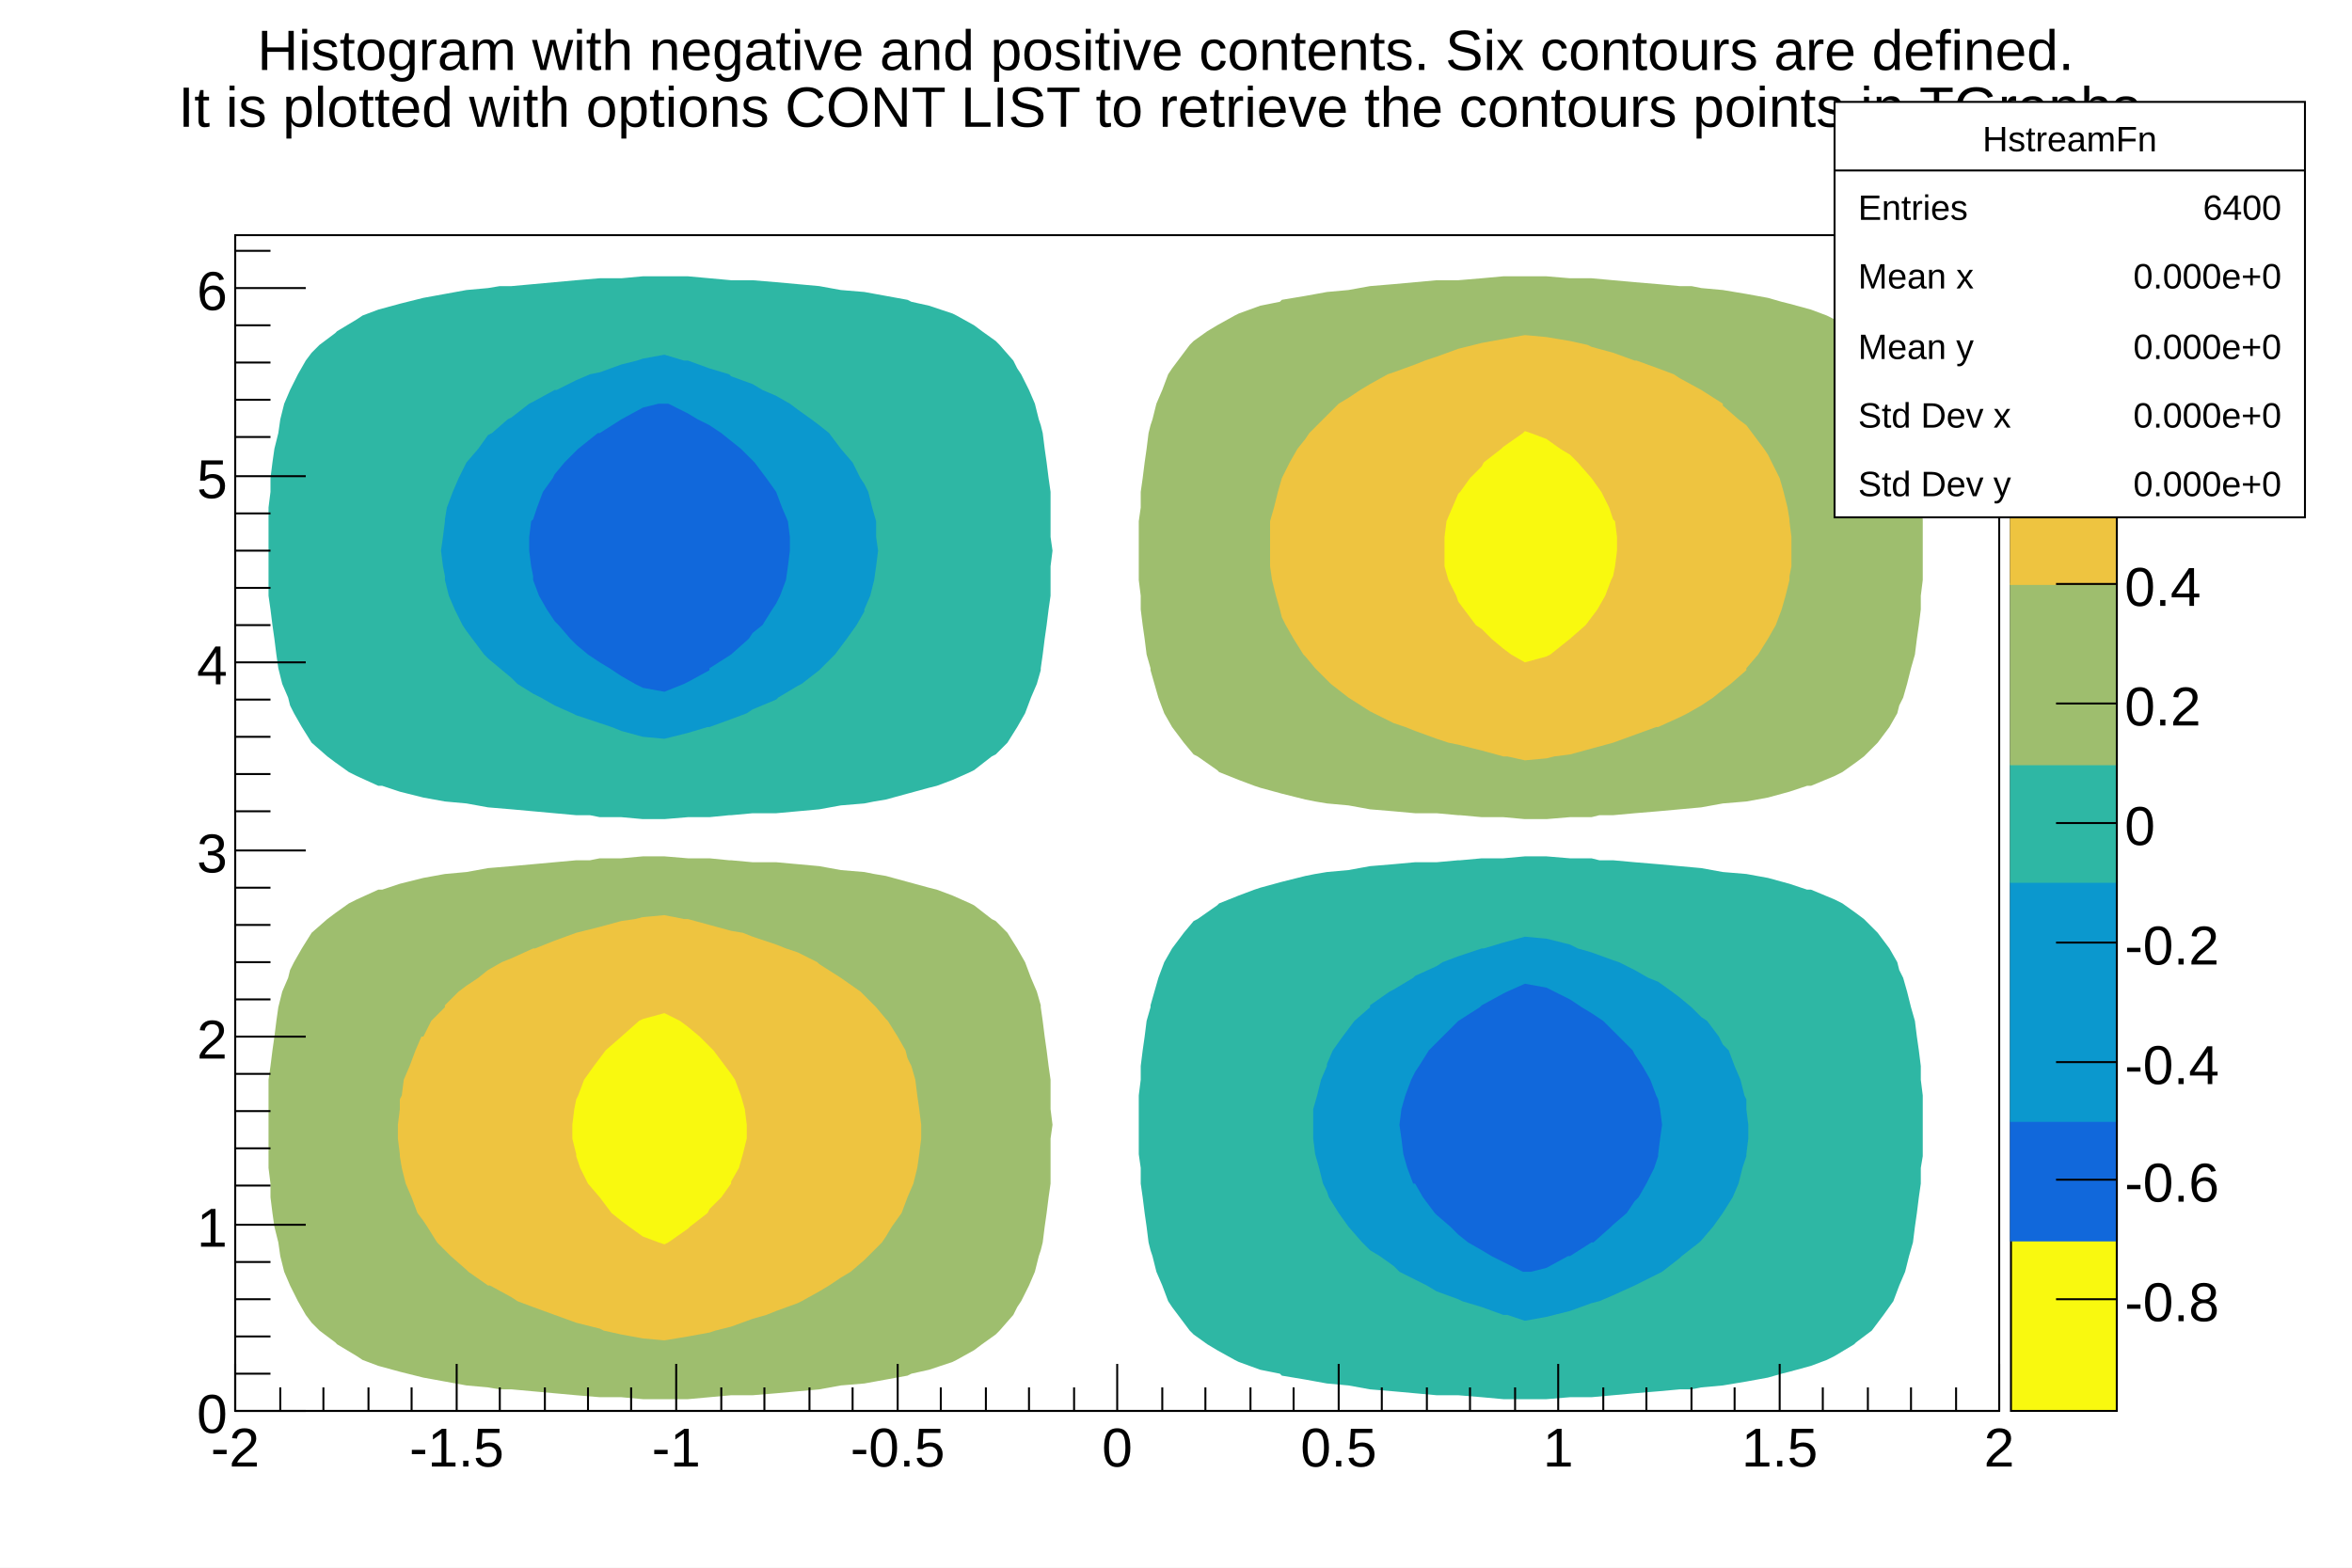
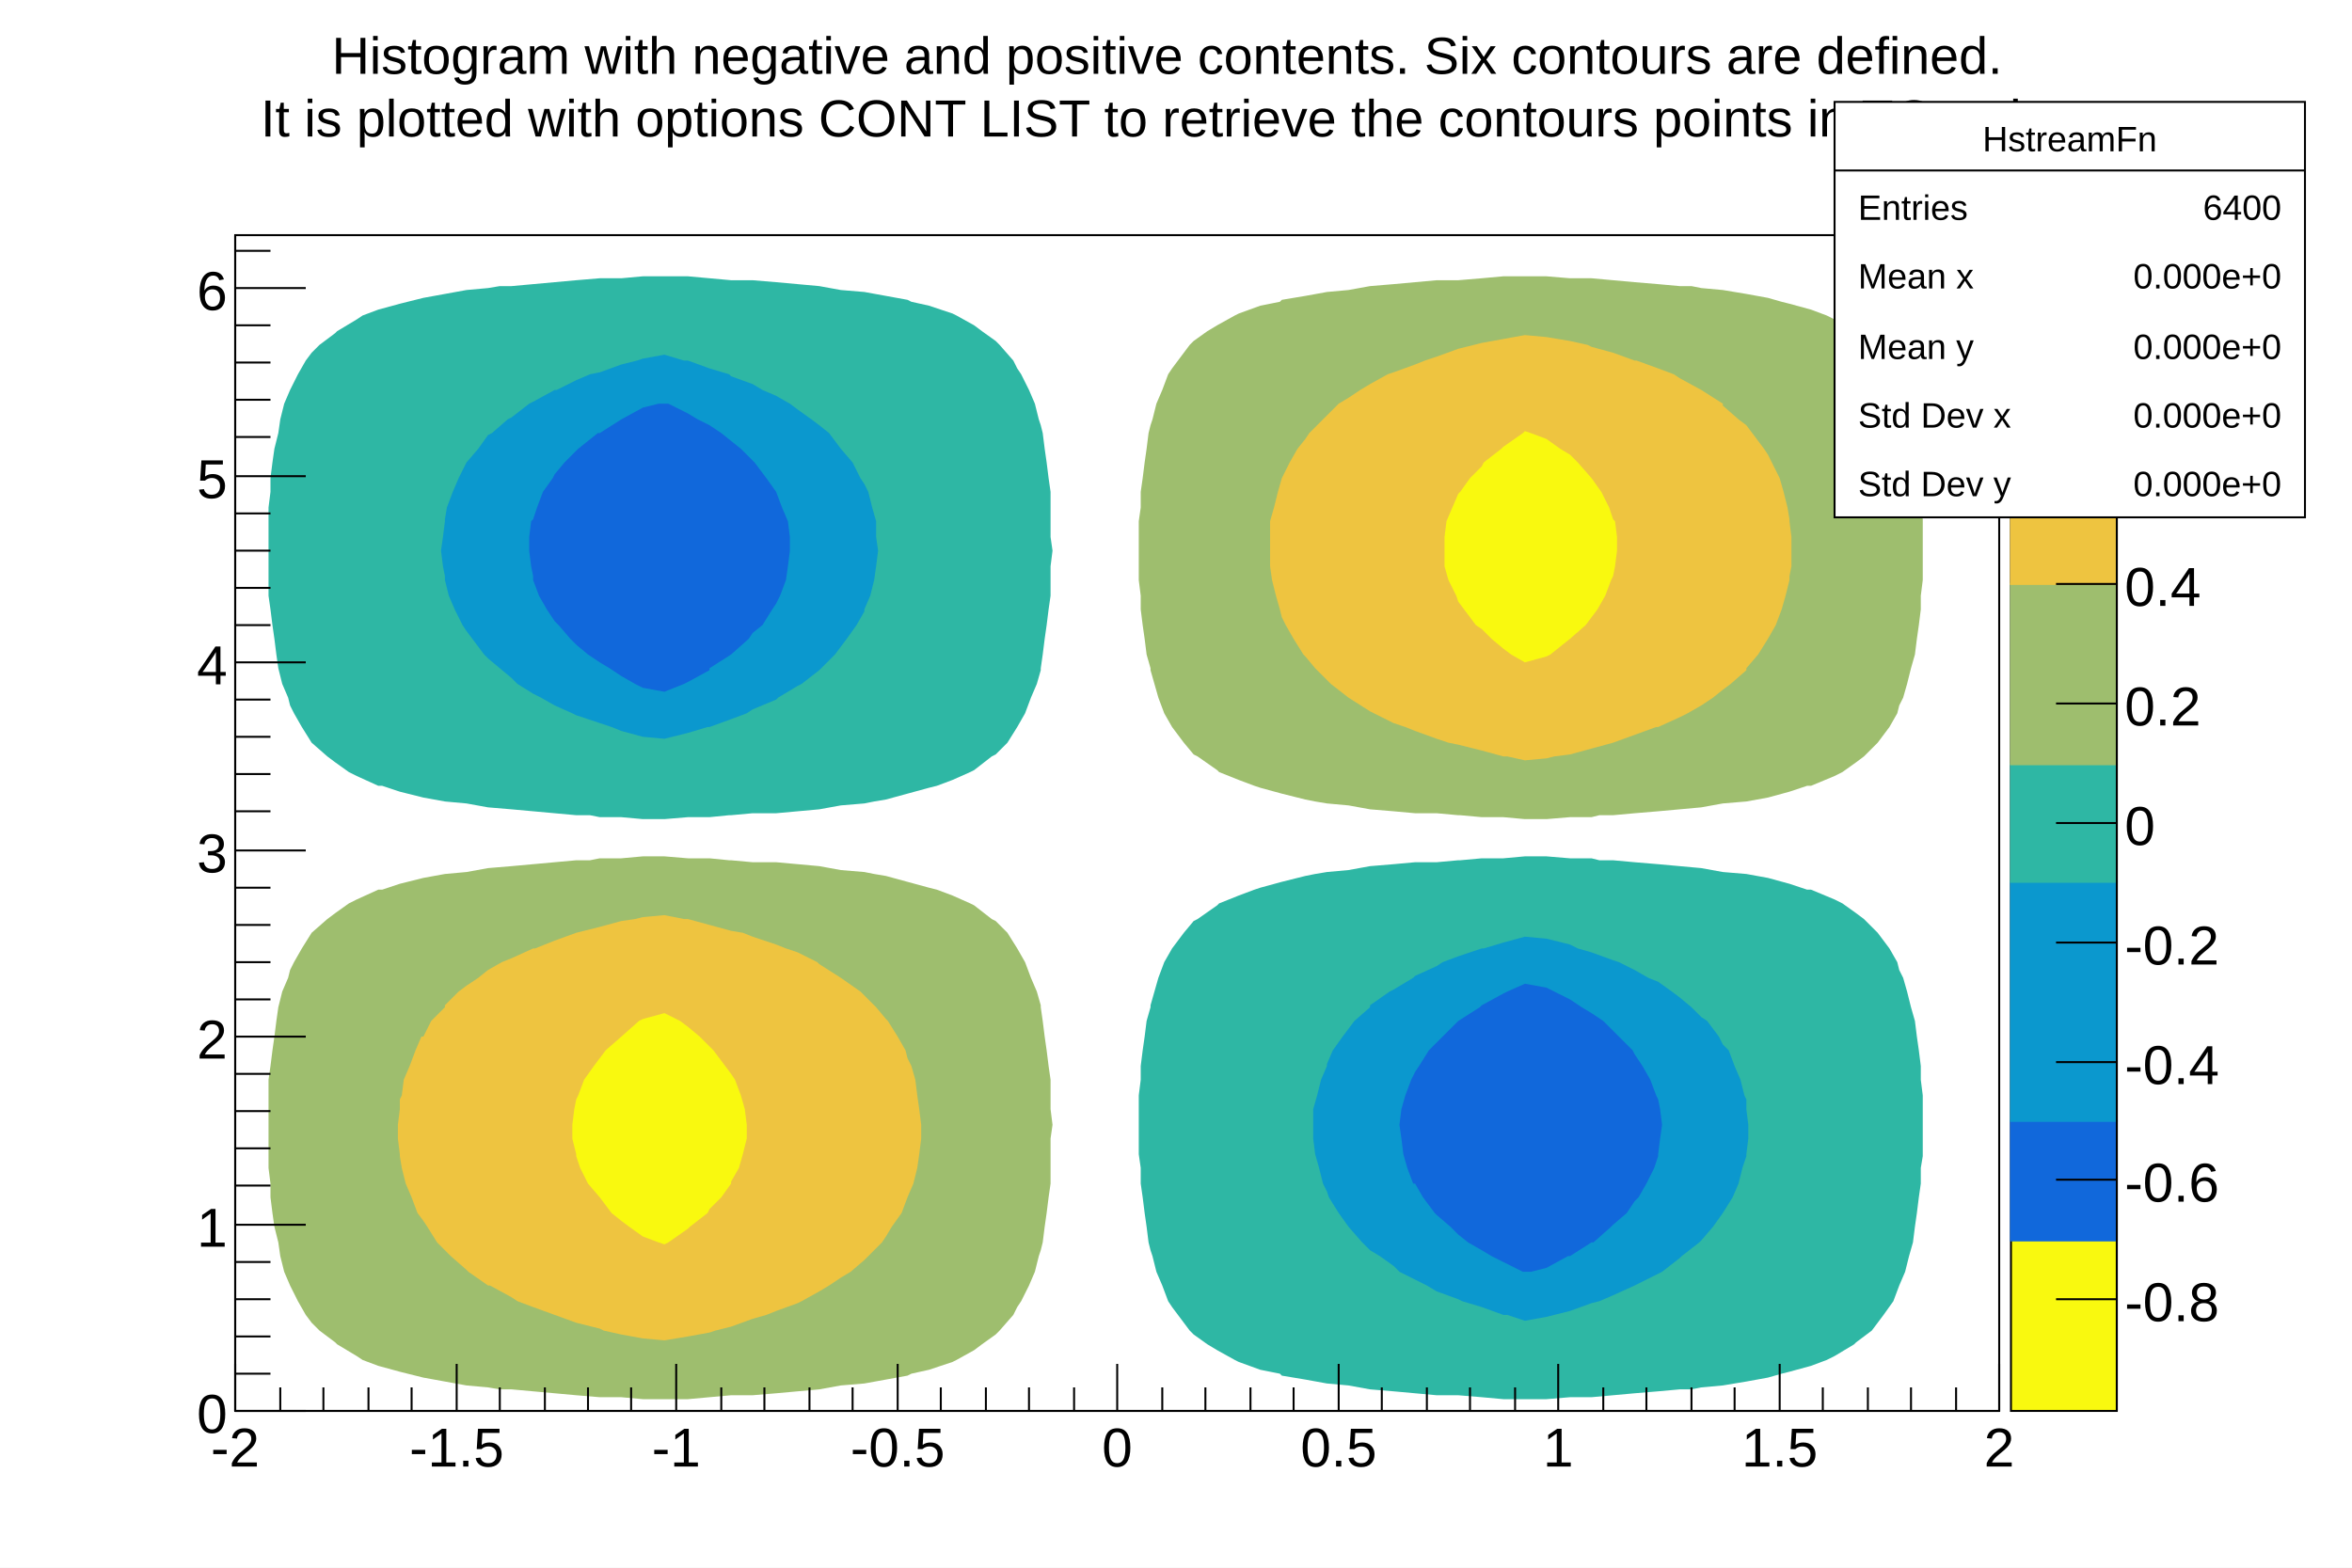
<svg xmlns="http://www.w3.org/2000/svg" viewBox="0 0 1200 800" preserveAspectRatio="none" width="1200" height="800">
  <path d="M0,0H1200V800H0Z" style="fill: white;" />
  <g>
    <g transform="translate(120,120)">
      <path d="M0,0H900V600H0Z" style="fill: white; stroke: black; stroke-width: 1;" />
      <g clip-path="path('M0,0H900V600H0Z')">
        <g>
          <path d="M714,320l-11,-1h-7l-4,-1h-11l-12,-1h-11l-11,1h-11l-11,1h-1l-11,1h-11l-11,1l-12,1l-11,2l-11,1l-6,1l-5,1l-12,3l-11,3l-3,1l-8,3l-10,4l-1,1l-10,7l-2,1l-5,6l-6,8l-4,7l-3,8l-2,7l-2,7v1l-2,7l-1,8l-1,7l-1,8v7l-1,8v7v8v7v8l1,7v8l1,7l1,8l1,7l1,8l1,4l1,3l2,8l3,7l3,8l2,3l3,4l6,8l2,2l7,5l5,3l9,5l2,1l11,4l10,2l1,1l12,2l11,2l11,1l11,2l12,1l11,1l11,1h11l12,1l11,1h11h11l12,-1h11l11,-1l11,-1l12,-1l11,-1h6l5,-1l11,-1l12,-2l11,-2l7,-2l4,-1l11,-3l8,-3l4,-2l10,-6l1,-1l8,-6l3,-4l3,-4l5,-7l3,-8l3,-7l2,-8l2,-7l1,-8l1,-7l1,-8l1,-7v-8l1,-6v-1v-8v-7v-8v-5v-2l-1,-8v-7l-1,-8l-1,-7l-1,-8l-2,-7l-2,-8l-2,-7l-2,-4l-1,-4l-4,-7l-6,-8l-7,-7l-4,-3l-7,-5l-4,-2l-12,-5h-2l-9,-3l-11,-3l-11,-2l-12,-1l-11,-2l-11,-1l-11,-1z" style="fill: rgb(46,183,164); stroke: none;" />
          <path d="M253,23l-11,-1l-11,-1h-12h-11l-11,1h-11l-12,1l-11,1l-11,1l-11,1h-6l-6,1l-11,1l-11,2l-11,2l-8,2l-4,1l-11,3l-8,3l-3,2l-10,6l-1,1l-8,6l-4,4l-3,4l-4,7l-4,8l-3,7l-2,8l-1,7l-2,8l-1,7l-1,8v7l-1,8v6v1v8v7v8v5v2v8l1,7l1,8l1,7l1,8l1,7l2,8l3,7l1,4l2,4l4,7l5,8l8,7l4,3l7,5l4,2l11,5h2l9,3l12,3l11,2l11,1l11,2l12,1l11,1l11,1l11,1h7l5,1h11l11,1h11l12,-1h11l10,-1h1l11,-1h12l11,-1l11,-1l11,-2l12,-1l5,-1l6,-1l11,-3l11,-3l4,-1l8,-3l9,-4l2,-1l9,-7l2,-1l6,-6l5,-8l4,-7l3,-8l3,-7l2,-7v-1l1,-7l1,-8l1,-7l1,-8l1,-7v-8v-7l1,-8l-1,-7v-8v-7v-8l-1,-7l-1,-8l-1,-7l-1,-8l-1,-4l-1,-3l-2,-8l-3,-7l-4,-8l-2,-3l-2,-4l-7,-8l-2,-2l-7,-5l-4,-3l-9,-5l-2,-1l-12,-4l-9,-2l-2,-1l-11,-2l-11,-2l-12,-1l-11,-2l-11,-1l-11,-1l-12,-1z" style="fill: rgb(46,183,164); stroke: none;" />
          <path d="M681,362l-12,-3l-11,-1l-11,3l-10,3h-1l-12,4l-8,3l-3,2l-11,5l-1,1l-10,6l-2,1l-10,7v1l-8,7l-3,4l-3,4l-5,7l-3,7v1l-3,7l-2,8l-2,7v8v7l1,8l2,7l2,8l2,4l1,3l5,8l5,7l7,8l4,4l5,3l7,5l3,3l8,4l6,3l5,3l11,4l2,1l10,3l11,4h2l9,3l11,-2l4,-1l8,-2l11,-4l4,-1l7,-3l11,-5l12,-6l2,-1l9,-7l1,-1l9,-7l1,-1l6,-7l5,-7l5,-8l3,-7l2,-8l2,-6v-1l1,-8v-7l-1,-8v-5l-1,-2l-2,-8l-3,-7l-3,-8l-3,-3l-2,-4l-6,-8l-3,-2l-5,-5l-6,-5l-4,-3l-7,-5l-5,-2l-7,-4l-8,-4l-3,-1l-11,-4l-7,-2z" style="fill: rgb(11,152,206); stroke: none;" />
          <path d="M219,61l-11,2l-3,1l-8,2l-11,4l-5,1l-7,3l-10,5h-1l-11,6l-2,1l-9,7l-2,1l-8,7l-2,1l-5,7l-6,7l-4,8l-3,7l-3,8l-1,6v1l-1,8l-1,7l1,8l1,5v2l2,8l3,7l4,8l2,3l3,4l6,8l2,2l6,5l6,5l3,3l8,5l4,2l7,4l9,4l2,1l12,4l6,2l5,2l11,3l11,1l12,-3l10,-3h1l11,-4l8,-3l3,-2l12,-5l1,-1l10,-6l2,-1l9,-7l1,-1l7,-7l3,-4l3,-4l5,-7l4,-7v-1l3,-7l2,-8l1,-7l1,-8l-1,-7v-8l-2,-7l-2,-8l-2,-4l-2,-3l-4,-8l-6,-7l-6,-8l-5,-4l-4,-3l-7,-5l-4,-3l-7,-4l-7,-3l-5,-3l-11,-4l-1,-1l-10,-3l-11,-4h-2z" style="fill: rgb(11,152,206); stroke: none;" />
          <path d="M669,384l-11,-2l-9,4l-2,1l-11,6l-1,1l-11,7l-8,8l-3,3l-4,4l-5,8l-2,3l-2,4l-3,8l-2,7l-1,8l1,7l1,8l2,7l3,8h1l4,7l6,8l1,1l7,6l4,4l5,4l7,4l5,3l6,3l10,5h1h3l8,-2l11,-6h1l11,-7h1l9,-8l1,-1l7,-6l4,-6l2,-2l4,-7l4,-8l2,-6v-1l1,-8l1,-7l-1,-8l-1,-5l-1,-2l-3,-8l-4,-7l-4,-6l-1,-2l-7,-7l-3,-3l-5,-5l-6,-4l-5,-3l-6,-4l-8,-4z" style="fill: rgb(17,104,219); stroke: none;" />
          <path d="M216,86l-8,2l-11,6l-11,7h-1l-10,8l-1,1l-6,6l-5,6l-1,2l-5,7l-3,8l-2,6l-1,1l-1,8v7l1,8l1,5v2l3,8l4,7l4,6l2,2l6,7l3,3l6,5l6,4l5,3l6,4l7,4l4,2l11,2l10,-4l2,-1l11,-6v-1l11,-7l9,-8l2,-3l5,-4l5,-8l2,-3l2,-4l3,-8l1,-7l1,-8v-7l-1,-8l-3,-7l-3,-8l-5,-7l-6,-8l-1,-1l-6,-6l-5,-4l-5,-4l-6,-4l-6,-3l-5,-3l-10,-5h-2z" style="fill: rgb(17,104,219); stroke: none;" />
          <path d="M287,321l11,1l11,2l12,1l5,1l6,1l11,3l11,3l4,1l8,3l9,4l2,1l9,7l2,1l6,6l5,8l4,7l3,8l3,7l2,7v1l1,7l1,8l1,7l1,8l1,7v8v7l1,8l-1,7v8v7v8l-1,7l-1,8l-1,7l-1,8l-1,4l-1,3l-2,8l-3,7l-4,8l-2,3l-2,4l-7,8l-2,2l-7,5l-4,3l-9,5l-2,1l-12,4l-9,2l-2,1l-11,2l-11,2l-12,1l-11,2l-11,1l-11,1l-12,1h-11l-11,1l-11,1h-12h-11l-11,-1h-11l-12,-1l-11,-1l-11,-1l-11,-1h-6l-6,-1l-11,-1l-11,-2l-11,-2l-8,-2l-4,-1l-11,-3l-8,-3l-3,-2l-10,-6l-1,-1l-8,-6l-4,-4l-3,-4l-4,-7l-4,-8l-3,-7l-2,-8l-1,-7l-2,-8l-1,-7l-1,-8v-7l-1,-8v-6v-1v-8v-7v-8v-5v-2v-8l1,-7l1,-8l1,-7l1,-8l1,-7l2,-8l3,-7l1,-4l2,-4l4,-7l5,-8l8,-7l4,-3l7,-5l4,-2l11,-5h2l9,-3l12,-3l11,-2l11,-1l11,-2l12,-1l11,-1l11,-1l11,-1h7l5,-1h11l11,-1h11l12,1h11l10,1h1l11,1h12z" style="fill: rgb(158,190,110); stroke: none;" />
          <path d="M703,23l11,1l12,1l11,1h6l5,1l11,1l12,2l11,2l7,2l4,1l11,3l8,3l4,2l10,6l1,1l8,6l3,4l3,4l5,7l3,8l3,7l2,8l2,7l1,8l1,7l1,8l1,7v8l1,6v1v8v7v8v5v2l-1,8v7l-1,8l-1,7l-1,8l-2,7l-2,8l-2,7l-2,4l-1,4l-4,7l-6,8l-7,7l-4,3l-7,5l-4,2l-12,5h-2l-9,3l-11,3l-11,2l-12,1l-11,2l-11,1l-11,1l-12,1l-11,1h-7l-4,1h-11l-12,1h-11l-11,-1h-11l-11,-1h-1l-11,-1h-11l-11,-1l-12,-1l-11,-2l-11,-1l-6,-1l-5,-1l-12,-3l-11,-3l-3,-1l-8,-3l-10,-4l-1,-1l-10,-7l-2,-1l-5,-6l-6,-8l-4,-7l-3,-8l-2,-7l-2,-7v-1l-2,-7l-1,-8l-1,-7l-1,-8v-7l-1,-8v-7v-8v-7v-8l1,-7v-8l1,-7l1,-8l1,-7l1,-8l1,-4l1,-3l2,-8l3,-7l3,-8l2,-3l3,-4l6,-8l2,-2l7,-5l5,-3l9,-5l2,-1l11,-4l10,-2l1,-1l12,-2l11,-2l11,-1l11,-2l12,-1l11,-1l11,-1h11l12,-1l11,-1h11h11l12,1h11z" style="fill: rgb(158,190,110); stroke: none;" />
          <path d="M231,349l11,3l11,3l6,1l5,2l12,4l5,2l6,2l10,5l1,1l11,7l10,7l2,2l6,6l5,6l1,1l5,8l4,7l1,4l2,4l2,7l1,8l1,7l1,8v7l-1,8l-1,7l-2,8l-3,7l-3,8l-5,7l-3,5l-2,3l-7,7l-2,2l-7,6l-5,3l-6,4l-5,3l-9,5l-2,1l-11,4l-5,2l-7,2l-11,4l-8,2l-3,1l-11,2l-12,2l-11,-1l-11,-2l-9,-2l-2,-1l-12,-3l-11,-4l-11,-4l-8,-3l-3,-2l-11,-6h-1l-10,-7l-1,-1l-8,-7l-3,-3l-4,-4l-5,-8l-2,-3l-3,-4l-3,-8l-3,-7l-2,-8l-1,-6v-1l-1,-8v-7l1,-8v-5l1,-2l1,-8l3,-7l3,-8l3,-7h1l4,-8l7,-7v-1l7,-7l4,-3l6,-4l5,-4l7,-4l5,-2l11,-5h1l10,-4l11,-4l12,-3l11,-3l7,-1l4,-1l11,-1l10,2z" style="fill: rgb(238,196,64); stroke: none;" />
          <path d="M681,54l9,2l2,1l11,3l11,4h1l11,4l8,3l3,2l11,6l11,7v1l8,7l4,3l3,4l6,8l2,3l2,4l4,8l2,7l2,8l1,6v1l1,8v7v8l-1,5v2l-2,8l-2,7l-3,8l-4,7l-5,8l-6,7v1l-8,7l-4,3l-5,4l-6,4l-7,4l-4,2l-11,5h-1l-11,4l-11,4l-11,3l-11,3l-8,1l-4,1l-11,1l-9,-2h-2l-11,-3l-12,-3l-5,-1l-6,-2l-11,-4l-5,-2l-6,-2l-10,-5l-2,-1l-11,-7l-9,-7l-2,-2l-6,-6l-5,-6l-1,-1l-5,-8l-4,-7l-2,-4l-1,-4l-2,-7l-2,-8l-1,-7v-8v-7v-8l2,-7l2,-8l2,-7l4,-8l4,-7l4,-5l2,-3l7,-7l2,-2l6,-6l5,-3l6,-4l5,-3l9,-5l3,-1l11,-4l5,-2l6,-2l11,-4l8,-2l4,-1l11,-2l11,-2l11,1z" style="fill: rgb(238,196,64); stroke: none;" />
          <path d="M227,401l4,3l6,5l5,5l2,2l6,8l3,4l2,3l3,8l2,7l1,8v7l-2,8l-2,7l-4,7v1l-5,7l-6,6l-1,2l-9,7l-1,1l-10,7l-2,1l-3,-1l-8,-3l-7,-5l-4,-3l-5,-4l-6,-8l-6,-7l-4,-8l-2,-6v-1l-2,-8v-7l1,-8l1,-5l1,-2l3,-8l5,-7l3,-4l3,-4l8,-7l9,-8l2,-1l11,-3z" style="fill: rgb(249,249,15); stroke: none;" />
          <path d="M661,101l8,3l7,5l5,3l4,4l7,8l5,7l4,8l2,6l1,1l1,8v7l-1,8l-1,5l-1,2l-3,8l-4,7l-3,4l-3,4l-8,7l-10,8l-2,1l-11,3l-7,-4l-4,-3l-6,-5l-5,-5l-3,-2l-6,-8l-3,-4l-1,-3l-4,-8l-2,-7v-8v-7l1,-8l3,-7l3,-7l1,-1l5,-7l6,-6l1,-2l9,-7l1,-1l10,-7l1,-1z" style="fill: rgb(249,249,15); stroke: none;" />
        </g>
      </g>
      <g>
        <g transform="translate(0,600)">
          <path d="M0,0h900" style="stroke: black; stroke-width: 1;" />
          <path d="M0,-24v24m23,-12v12m22,-12v12m23,-12v12m22,-12v12m23,-24v24m22,-12v12m23,-12v12m22,-12v12m22,-12v12m23,-24v24m23,-12v12m22,-12v12m23,-12v12m22,-12v12m23,-24v24m22,-12v12m23,-12v12m22,-12v12m23,-12v12m22,-24v24m23,-12v12m22,-12v12m23,-12v12m22,-12v12m23,-24v24m22,-12v12m23,-12v12m22,-12v12m23,-12v12m22,-24v24m23,-12v12m22,-12v12m23,-12v12m22,-12v12m23,-24v24m22,-12v12m23,-12v12m22,-12v12m23,-12v12m22,-24v24" style="stroke: black; stroke-width: 1;" />
          <g font-family="Arial" font-size="28" space="preserve">
            <text fill="black" text-anchor="middle" dy=".8em" transform="translate(0,6)">
       -2
      </text>
            <text fill="black" text-anchor="middle" dy=".8em" transform="translate(113,6)">
       -1.5
      </text>
            <text fill="black" text-anchor="middle" dy=".8em" transform="translate(225,6)">
       -1
      </text>
            <text fill="black" text-anchor="middle" dy=".8em" transform="translate(338,6)">
       -0.5
      </text>
            <text fill="black" text-anchor="middle" dy=".8em" transform="translate(450,6)">
       0
      </text>
            <text fill="black" text-anchor="middle" dy=".8em" transform="translate(563,6)">
       0.5
      </text>
            <text fill="black" text-anchor="middle" dy=".8em" transform="translate(675,6)">
       1
      </text>
            <text fill="black" text-anchor="middle" dy=".8em" transform="translate(788,6)">
       1.5
      </text>
            <text fill="black" text-anchor="middle" dy=".8em" transform="translate(900,6)">
       2
      </text>
          </g>
        </g>
        <g>
          <path d="M0,0v600" style="stroke: black; stroke-width: 1;" />
          <path d="M36,600h-36m18,-19h-18m18,-19h-18m18,-19h-18m18,-19h-18m36,-19h-36m18,-20h-18m18,-19h-18m18,-19h-18m18,-19h-18m36,-19h-36m18,-19h-18m18,-19h-18m18,-19h-18m18,-19h-18m36,-19h-36m18,-20h-18m18,-19h-18m18,-19h-18m18,-19h-18m36,-19h-36m18,-19h-18m18,-19h-18m18,-19h-18m18,-19h-18m36,-19h-36m18,-20h-18m18,-19h-18m18,-19h-18m18,-19h-18m36,-19h-36m18,-19h-18" style="stroke: black; stroke-width: 1;" />
          <g font-family="Arial" font-size="28" space="preserve">
            <text fill="black" text-anchor="end" dy=".4em" transform="translate(-4,600)">
       0
      </text>
            <text fill="black" text-anchor="end" dy=".4em" transform="translate(-4,505)">
       1
      </text>
            <text fill="black" text-anchor="end" dy=".4em" transform="translate(-4,409)">
       2
      </text>
            <text fill="black" text-anchor="end" dy=".4em" transform="translate(-4,314)">
       3
      </text>
            <text fill="black" text-anchor="end" dy=".4em" transform="translate(-4,218)">
       4
      </text>
            <text fill="black" text-anchor="end" dy=".4em" transform="translate(-4,123)">
       5
      </text>
            <text fill="black" text-anchor="end" dy=".4em" transform="translate(-4,27)">
       6
      </text>
          </g>
        </g>
      </g>
    </g>
    <g transform="translate(1026,120)">
      <path d="M0,0H54V600H0Z" style="fill: rgb(249,249,15); stroke: black; stroke-width: 1;" />
      <rect x="0" y="452" width="54" height="61" style="fill: rgb(17,104,219); stroke: rgb(17,104,219);" />
      <rect x="0" y="330" width="54" height="122" style="fill: rgb(11,152,206); stroke: rgb(11,152,206);" />
      <rect x="0" y="270" width="54" height="60" style="fill: rgb(46,183,164); stroke: rgb(46,183,164);" />
      <rect x="0" y="178" width="54" height="92" style="fill: rgb(158,190,110); stroke: rgb(158,190,110);" />
      <rect x="0" y="57" width="54" height="121" style="fill: rgb(238,196,64); stroke: rgb(238,196,64);" />
      <rect x="0" y="0" width="54" height="57" style="fill: rgb(249,249,15); stroke: rgb(249,249,15);" />
      <g transform="translate(54, 0)">
        <path d="M0,0v600" style="stroke: black; stroke-width: 1;" />
        <path d="M0,543h-31m31,-61h-31m31,-60h-31m31,-61h-31m31,-61h-31m31,-61h-31m31,-61h-31m31,-60h-31m31,-61h-31" style="stroke: black; stroke-width: 1;" />
        <g font-family="Arial" font-size="28" space="preserve">
          <text fill="black" text-anchor="start" dy=".4em" transform="translate(4,543)">
      -0.8
     </text>
          <text fill="black" text-anchor="start" dy=".4em" transform="translate(4,482)">
      -0.6
     </text>
          <text fill="black" text-anchor="start" dy=".4em" transform="translate(4,422)">
      -0.4
     </text>
          <text fill="black" text-anchor="start" dy=".4em" transform="translate(4,361)">
      -0.2
     </text>
          <text fill="black" text-anchor="start" dy=".4em" transform="translate(4,300)">
      0
     </text>
          <text fill="black" text-anchor="start" dy=".4em" transform="translate(4,239)">
      0.2
     </text>
          <text fill="black" text-anchor="start" dy=".4em" transform="translate(4,178)">
      0.4
     </text>
          <text fill="black" text-anchor="start" dy=".4em" transform="translate(4,118)">
      0.6
     </text>
          <text fill="black" text-anchor="start" dy=".4em" transform="translate(4,57)">
      0.8
     </text>
        </g>
      </g>
    </g>
-     <g transform="translate(6,4)" font-family="Arial" font-size="29" space="preserve">
+     <g transform="translate(6,4)" font-family="Arial" font-size="26" space="preserve">
      <path d="M0,0H1188V64H0Z" style="fill: none;" />
-       <text fill="black" text-anchor="start" transform="translate(85,52)">
-         <tspan dy="-.7em" dx="1.36em">
-      Histogram with negative and positive contents. Six contours are defined.
-     </tspan>
-         <tspan dy="1em" dx="-33.63em">
-      It is plotted with options CONT LIST to retrieve the contours points in TGraphs
-     </tspan>
+       <g transform="translate(127,51) scale(0.5031447,0.5031447)">
+         <g transform="translate(0,0)">
+           <g transform="translate(72.17935,-34.45)">
+             <text font-family="Arial" fill="black" font-size="53">
+        Histogram with negative and positive contents. Six contours are defined.
      </text>
+           </g>
+           <g transform="translate(0,29.15)">
+             <text font-family="Arial" fill="black" font-size="53">
+        It is plotted with options CONT LIST to retrieve the contours points in TGraphs
+       </text>
+           </g>
+         </g>
+       </g>
    </g>
    <g transform="translate(936,52)" font-family="Arial" font-size="18" space="preserve">
      <path d="M0,0H240V212H0Z" style="fill: white; stroke: black; stroke-width: 1;" />
      <text fill="black" text-anchor="middle" dy=".4em" transform="translate(120,18)">
    HstreamFn
   </text>
      <text fill="black" text-anchor="start" dy=".4em" transform="translate(12,53)">
    Entries
   </text>
      <text fill="black" text-anchor="end" dy=".4em" transform="translate(228,53)">
    6400
   </text>
      <text fill="black" text-anchor="start" dy=".4em" transform="translate(12,88)">
    Mean x
   </text>
      <text fill="black" text-anchor="end" dy=".4em" transform="translate(228,88)">
    0.000e+0
   </text>
      <text fill="black" text-anchor="start" dy=".4em" transform="translate(12,124)">
    Mean y
   </text>
      <text fill="black" text-anchor="end" dy=".4em" transform="translate(228,124)">
    0.000e+0
   </text>
      <text fill="black" text-anchor="start" dy=".4em" transform="translate(12,159)">
    Std Dev x
   </text>
      <text fill="black" text-anchor="end" dy=".4em" transform="translate(228,159)">
    0.000e+0
   </text>
      <text fill="black" text-anchor="start" dy=".4em" transform="translate(12,194)">
    Std Dev y
   </text>
      <text fill="black" text-anchor="end" dy=".4em" transform="translate(228,194)">
    0.000e+0
   </text>
      <path d="M0,35h240" style="stroke: black; stroke-width: 1;" />
    </g>
  </g>
</svg>
